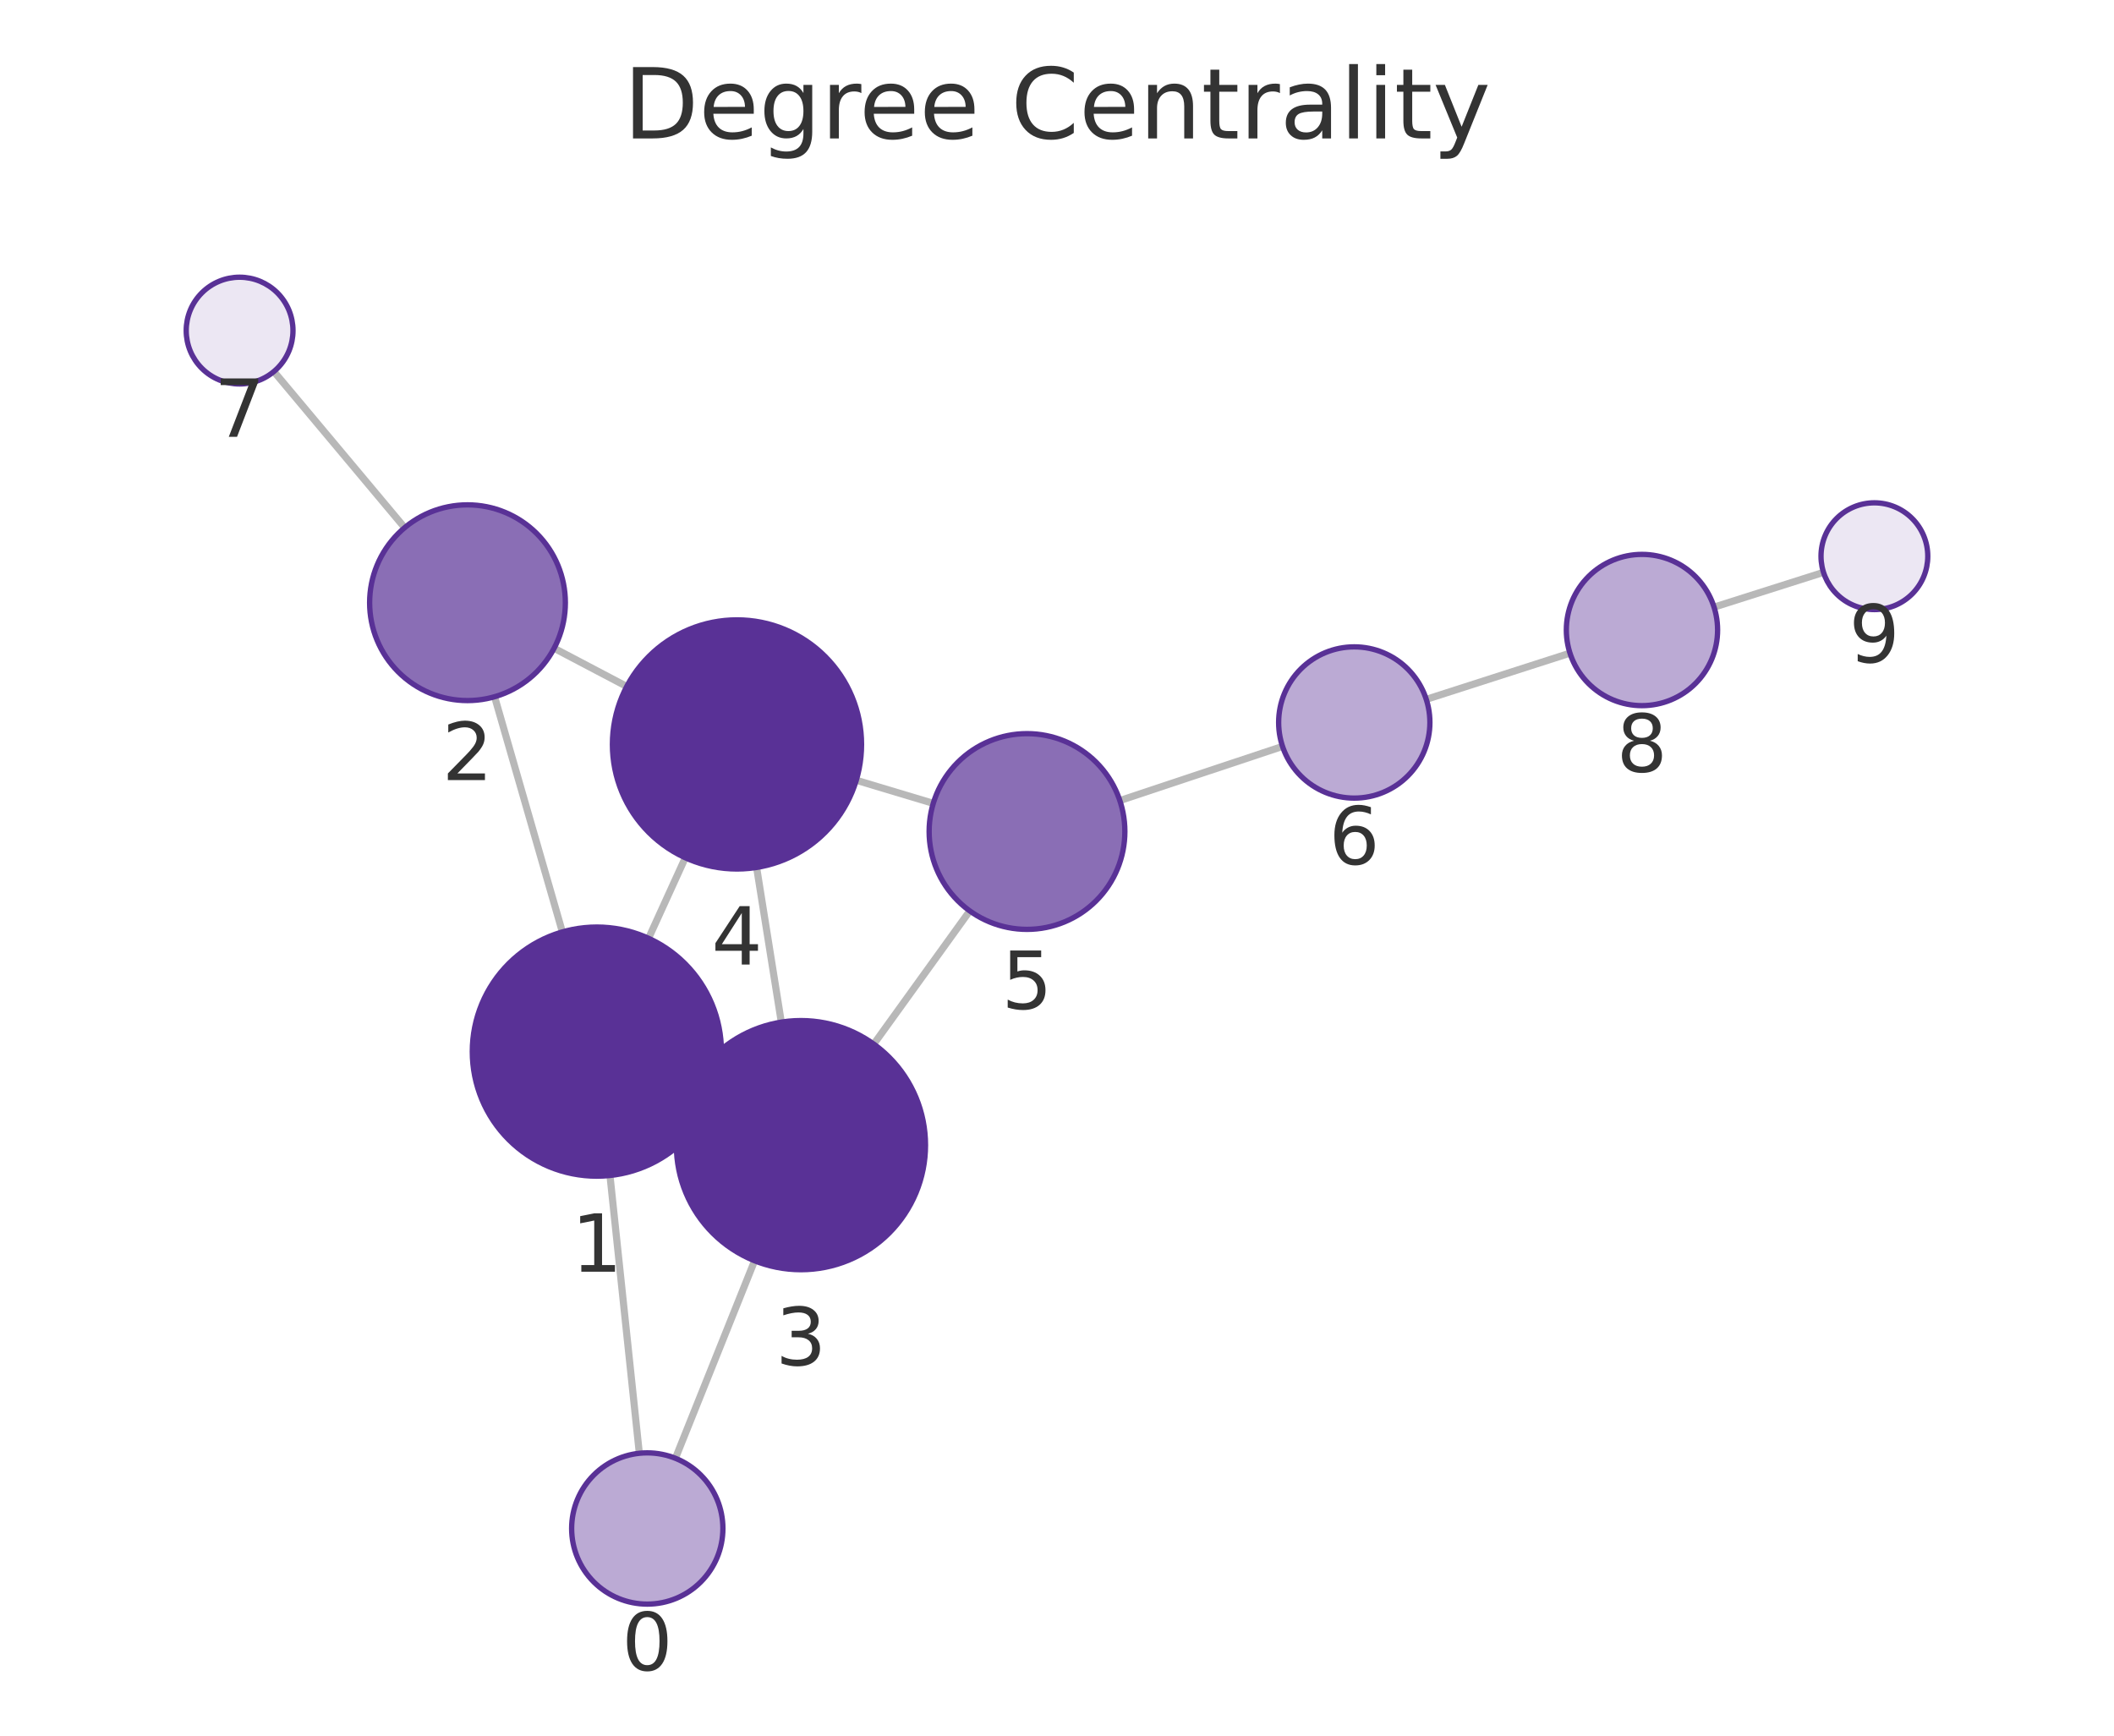
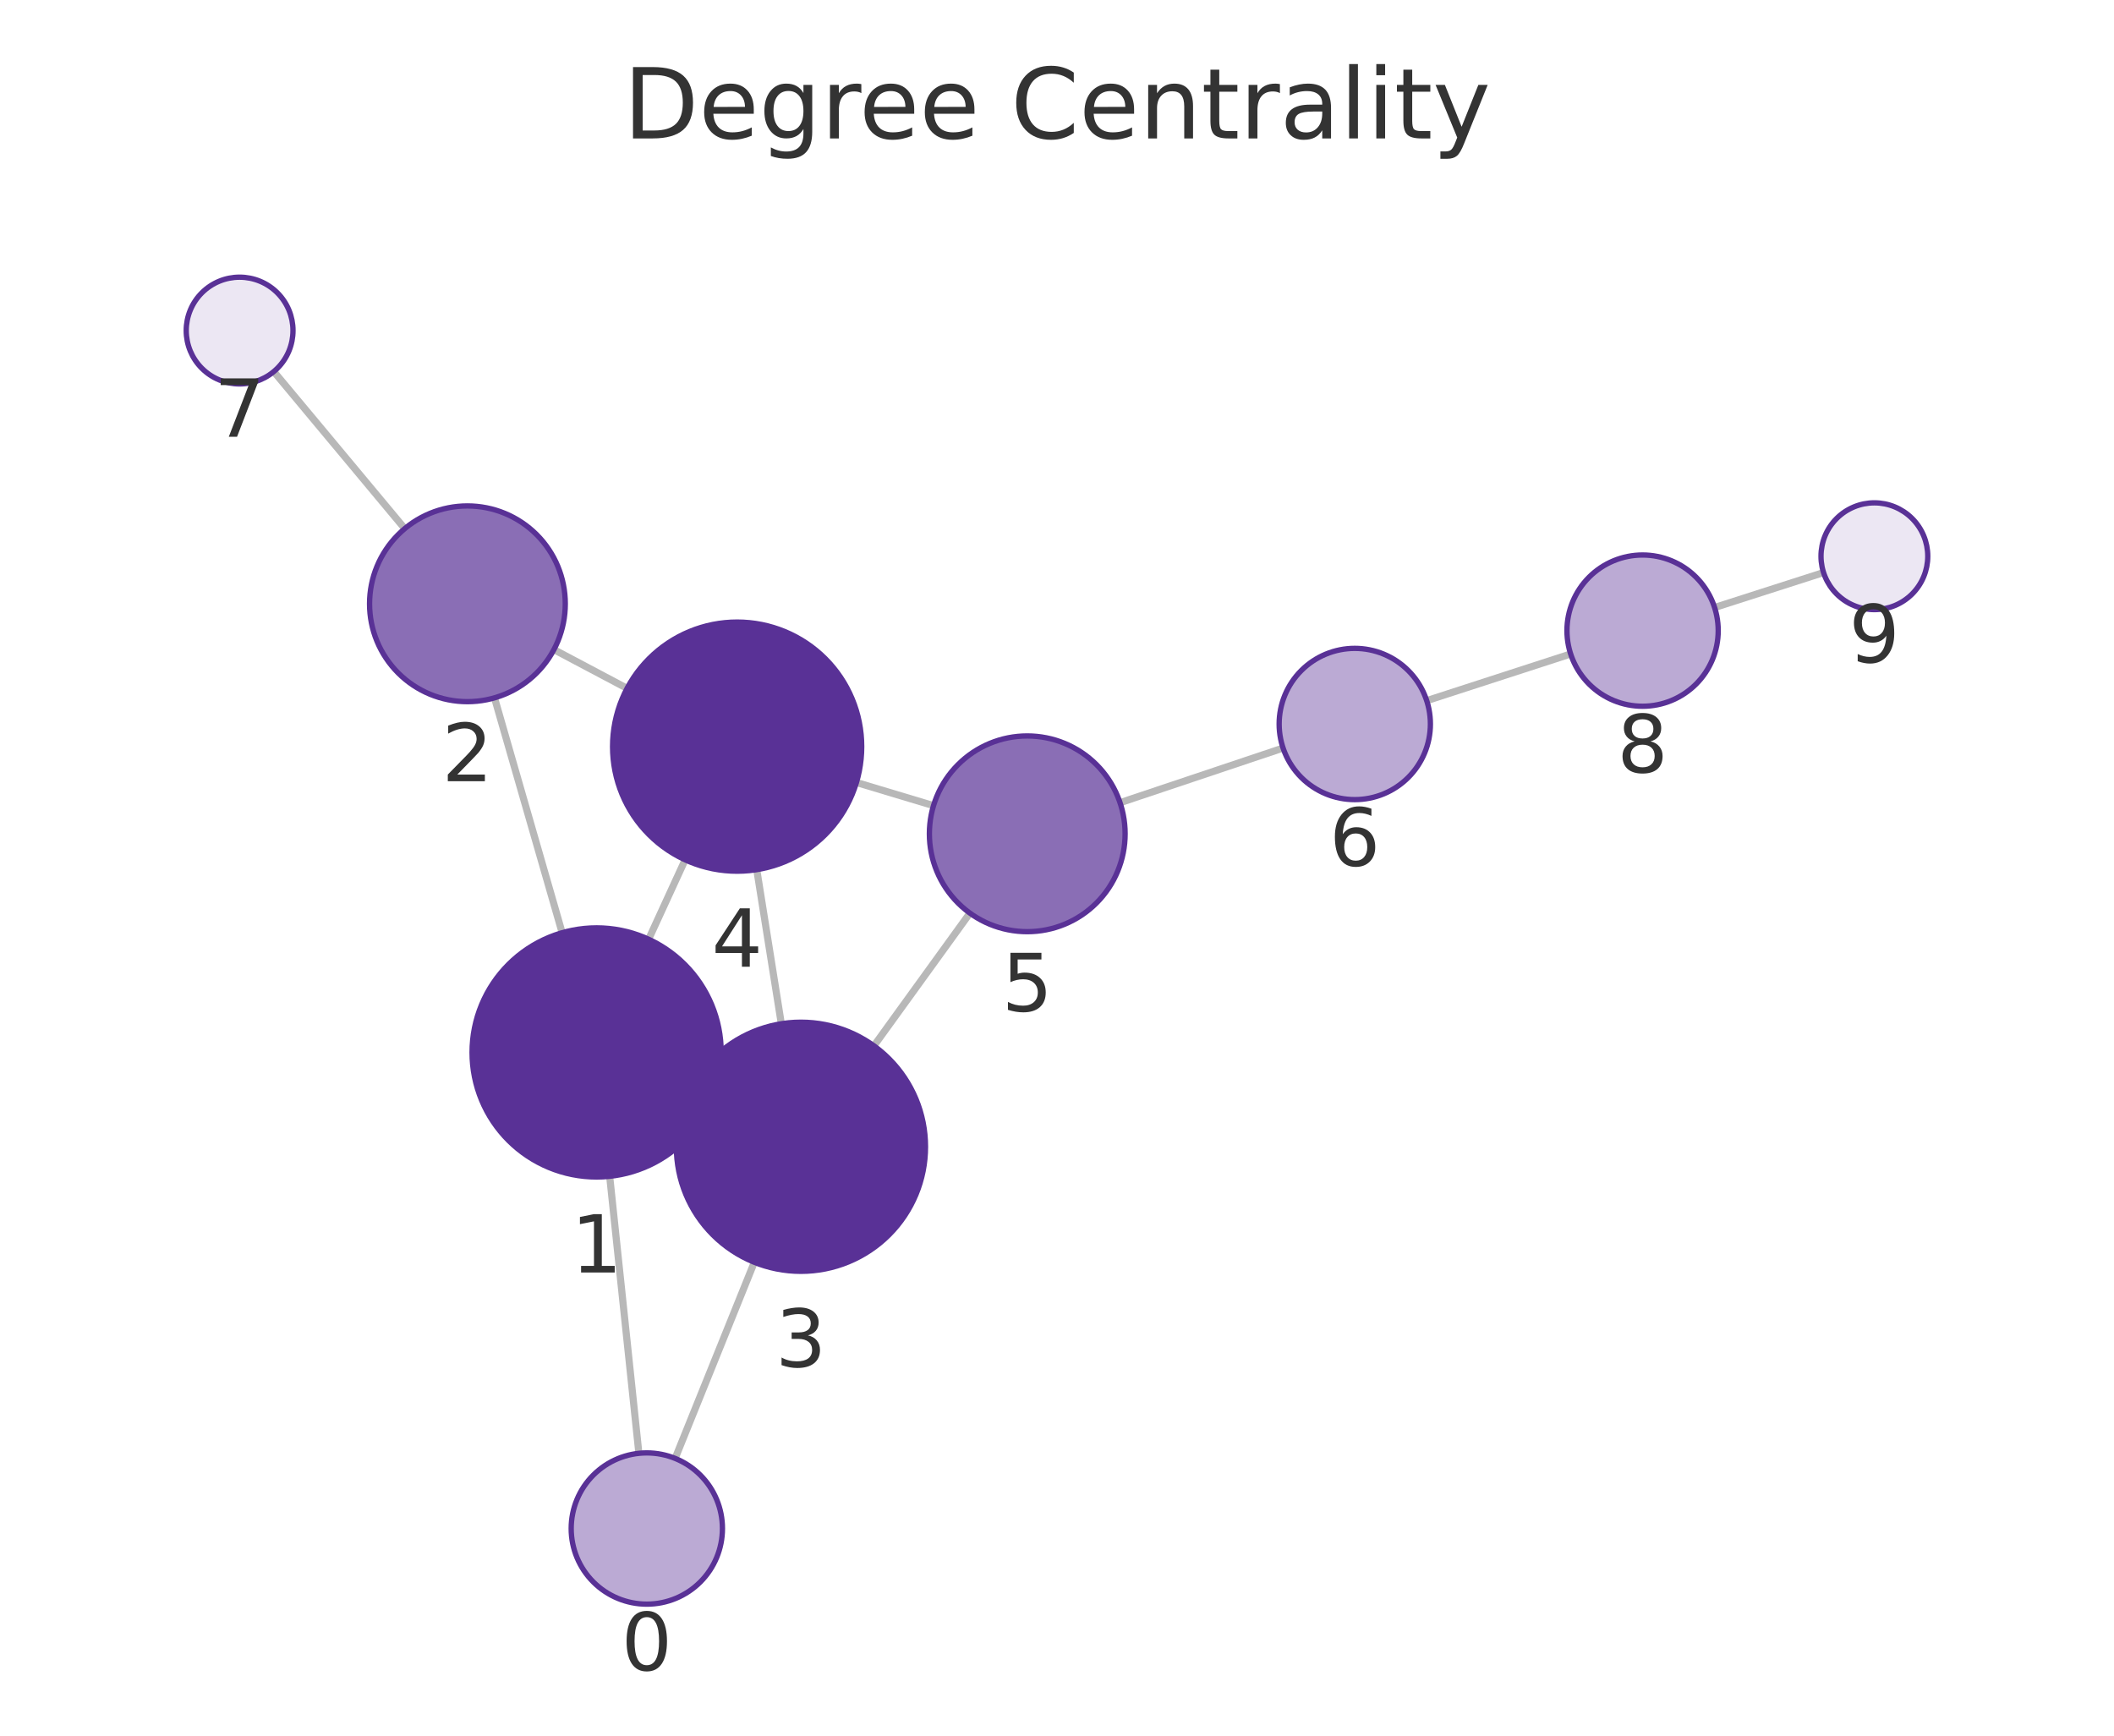
<svg xmlns="http://www.w3.org/2000/svg" xmlns:xlink="http://www.w3.org/1999/xlink" width="237.6pt" height="195.078pt" viewBox="0 0 237.6 195.078" version="1.1">
  <defs>
    <style type="text/css">*{stroke-linejoin: round; stroke-linecap: butt}</style>
  </defs>
  <g id="figure_1">
    <g id="patch_1">
      <path d="M 0 195.078  L 237.6 195.078  L 237.6 0  L 0 0  L 0 195.078  z " style="fill: none" />
    </g>
    <g id="axes_1">
      <g id="patch_2">
        <path d="M 7.2 187.878  L 230.4 187.878  L 230.4 21.558  L 7.2 21.558  L 7.2 187.878  z " style="fill: none" />
      </g>
      <g id="EdgeCollection_1">
-         <path d="M 71.856 163.341  L 68.556 132.119  " clip-path="url(#pc3ff4592ae)" style="fill: #b8b8b8; stroke: #b8b8b8; stroke-width: 0.8" />
-         <path d="M 75.912 163.904  L 84.811 141.702  " clip-path="url(#pc3ff4592ae)" style="fill: #b8b8b8; stroke: #b8b8b8; stroke-width: 0.8" />
-         <path d="M 63.207 104.744  L 55.589 78.31  " clip-path="url(#pc3ff4592ae)" style="fill: #b8b8b8; stroke: #b8b8b8; stroke-width: 0.8" />
-         <path d="M 79.811 124.029  L 77.293 122.875  " clip-path="url(#pc3ff4592ae)" style="fill: #b8b8b8; stroke: #b8b8b8; stroke-width: 0.8" />
-         <path d="M 72.894 105.459  L 77.022 96.408  " clip-path="url(#pc3ff4592ae)" style="fill: #b8b8b8; stroke: #b8b8b8; stroke-width: 0.8" />
-         <path d="M 62.278 72.861  L 70.441 77.154  " clip-path="url(#pc3ff4592ae)" style="fill: #b8b8b8; stroke: #b8b8b8; stroke-width: 0.8" />
-         <path d="M 45.48 59.307  L 30.783 41.757  " clip-path="url(#pc3ff4592ae)" style="fill: #b8b8b8; stroke: #b8b8b8; stroke-width: 0.8" />
-         <path d="M 87.814 114.882  L 85.038 97.495  " clip-path="url(#pc3ff4592ae)" style="fill: #b8b8b8; stroke: #b8b8b8; stroke-width: 0.8" />
-         <path d="M 98.206 117.35  L 108.996 102.381  " clip-path="url(#pc3ff4592ae)" style="fill: #b8b8b8; stroke: #b8b8b8; stroke-width: 0.8" />
-         <path d="M 96.241 87.696  L 104.893 90.294  " clip-path="url(#pc3ff4592ae)" style="fill: #b8b8b8; stroke: #b8b8b8; stroke-width: 0.8" />
-         <path d="M 125.864 89.981  L 144.147 83.89  " clip-path="url(#pc3ff4592ae)" style="fill: #b8b8b8; stroke: #b8b8b8; stroke-width: 0.8" />
-         <path d="M 160.303 78.602  L 176.455 73.411  " clip-path="url(#pc3ff4592ae)" style="fill: #b8b8b8; stroke: #b8b8b8; stroke-width: 0.8" />
-         <path d="M 192.648 68.238  L 204.951 64.33  " clip-path="url(#pc3ff4592ae)" style="fill: #b8b8b8; stroke: #b8b8b8; stroke-width: 0.8" />
+         <path d="M 71.807 163.345  L 68.524 132.21  " clip-path="url(#pa4839eca0e)" style="fill: #b8b8b8; stroke: #b8b8b8; stroke-width: 0.8" />
+         <path d="M 75.88 163.916  L 84.779 141.872  " clip-path="url(#pa4839eca0e)" style="fill: #b8b8b8; stroke: #b8b8b8; stroke-width: 0.8" />
+         <path d="M 63.182 104.834  L 55.579 78.435  " clip-path="url(#pa4839eca0e)" style="fill: #b8b8b8; stroke: #b8b8b8; stroke-width: 0.8" />
+         <path d="M 79.767 124.156  L 77.309 123.021  " clip-path="url(#pa4839eca0e)" style="fill: #b8b8b8; stroke: #b8b8b8; stroke-width: 0.8" />
+         <path d="M 72.902 105.566  L 77.004 96.64  " clip-path="url(#pa4839eca0e)" style="fill: #b8b8b8; stroke: #b8b8b8; stroke-width: 0.8" />
+         <path d="M 62.256 73.012  L 70.478 77.367  " clip-path="url(#pa4839eca0e)" style="fill: #b8b8b8; stroke: #b8b8b8; stroke-width: 0.8" />
+         <path d="M 45.491 59.415  L 30.773 41.762  " clip-path="url(#pa4839eca0e)" style="fill: #b8b8b8; stroke: #b8b8b8; stroke-width: 0.8" />
+         <path d="M 87.815 115.065  L 85.054 97.744  " clip-path="url(#pa4839eca0e)" style="fill: #b8b8b8; stroke: #b8b8b8; stroke-width: 0.8" />
+         <path d="M 98.223 117.546  L 109.01 102.629  " clip-path="url(#pa4839eca0e)" style="fill: #b8b8b8; stroke: #b8b8b8; stroke-width: 0.8" />
+         <path d="M 96.258 87.947  L 104.921 90.55  " clip-path="url(#pa4839eca0e)" style="fill: #b8b8b8; stroke: #b8b8b8; stroke-width: 0.8" />
+         <path d="M 125.885 90.219  L 144.209 84.075  " clip-path="url(#pa4839eca0e)" style="fill: #b8b8b8; stroke: #b8b8b8; stroke-width: 0.8" />
+         <path d="M 160.353 78.75  L 176.53 73.502  " clip-path="url(#pa4839eca0e)" style="fill: #b8b8b8; stroke: #b8b8b8; stroke-width: 0.8" />
+         <path d="M 192.709 68.281  L 204.956 64.351  " clip-path="url(#pa4839eca0e)" style="fill: #b8b8b8; stroke: #b8b8b8; stroke-width: 0.8" />
      </g>
      <g id="VertexCollection_1">
-         <path d="M 72.749 180.294  C 75.004 180.294 77.166 179.398 78.76 177.804  C 80.354 176.21 81.249 174.048 81.249 171.794  C 81.249 169.539 80.354 167.377 78.76 165.783  C 77.166 164.189 75.004 163.294 72.749 163.294  C 70.495 163.294 68.333 164.189 66.739 165.783  C 65.145 167.377 64.249 169.539 64.249 171.794  C 64.249 174.048 65.145 176.21 66.739 177.804  C 68.333 179.398 70.495 180.294 72.749 180.294  z " clip-path="url(#pc3ff4592ae)" style="fill: #bbaad4; stroke: #593196; stroke-width: 0.6" />
-         <path d="M 67.084 132.196  C 70.797 132.196 74.358 130.721 76.984 128.096  C 79.609 125.471 81.084 121.909 81.084 118.196  C 81.084 114.484 79.609 110.922 76.984 108.297  C 74.358 105.672 70.797 104.196 67.084 104.196  C 63.371 104.196 59.81 105.672 57.185 108.297  C 54.559 110.922 53.084 114.484 53.084 118.196  C 53.084 121.909 54.559 125.471 57.185 128.096  C 59.81 130.721 63.371 132.196 67.084 132.196  z " clip-path="url(#pc3ff4592ae)" style="fill: #593196; stroke: #593196; stroke-width: 0.6" />
-         <path d="M 52.543 78.741  C 55.46 78.741 58.258 77.581 60.321 75.519  C 62.384 73.456 63.543 70.658 63.543 67.741  C 63.543 64.823 62.384 62.025 60.321 59.962  C 58.258 57.9 55.46 56.741 52.543 56.741  C 49.625 56.741 46.827 57.9 44.764 59.962  C 42.702 62.025 41.543 64.823 41.543 67.741  C 41.543 70.658 42.702 73.456 44.764 75.519  C 46.827 77.581 49.625 78.741 52.543 78.741  z " clip-path="url(#pc3ff4592ae)" style="fill: #8a6eb5; stroke: #593196; stroke-width: 0.6" />
-         <path d="M 90.02 142.707  C 93.733 142.707 97.294 141.232 99.92 138.607  C 102.545 135.982 104.02 132.42 104.02 128.707  C 104.02 124.995 102.545 121.433 99.92 118.808  C 97.294 116.183 93.733 114.707 90.02 114.707  C 86.307 114.707 82.746 116.183 80.121 118.808  C 77.495 121.433 76.02 124.995 76.02 128.707  C 76.02 132.42 77.495 135.982 80.121 138.607  C 82.746 141.232 86.307 142.707 90.02 142.707  z " clip-path="url(#pc3ff4592ae)" style="fill: #593196; stroke: #593196; stroke-width: 0.6" />
-         <path d="M 82.832 97.67  C 86.545 97.67 90.106 96.195 92.731 93.57  C 95.357 90.944 96.832 87.383 96.832 83.67  C 96.832 79.958 95.357 76.396 92.731 73.771  C 90.106 71.146 86.545 69.67 82.832 69.67  C 79.119 69.67 75.558 71.146 72.932 73.771  C 70.307 76.396 68.832 79.958 68.832 83.67  C 68.832 87.383 70.307 90.944 72.932 93.57  C 75.558 96.195 79.119 97.67 82.832 97.67  z " clip-path="url(#pc3ff4592ae)" style="fill: #593196; stroke: #593196; stroke-width: 0.6" />
-         <path d="M 115.428 104.457  C 118.345 104.457 121.144 103.298 123.206 101.236  C 125.269 99.173 126.428 96.375 126.428 93.457  C 126.428 90.54 125.269 87.742 123.206 85.679  C 121.144 83.616 118.345 82.457 115.428 82.457  C 112.511 82.457 109.713 83.616 107.65 85.679  C 105.587 87.742 104.428 90.54 104.428 93.457  C 104.428 96.375 105.587 99.173 107.65 101.236  C 109.713 103.298 112.511 104.457 115.428 104.457  z " clip-path="url(#pc3ff4592ae)" style="fill: #8a6eb5; stroke: #593196; stroke-width: 0.6" />
-         <path d="M 152.211 89.703  C 154.465 89.703 156.628 88.808 158.221 87.214  C 159.815 85.62 160.711 83.457 160.711 81.203  C 160.711 78.949 159.815 76.787 158.221 75.193  C 156.628 73.599 154.465 72.703 152.211 72.703  C 149.957 72.703 147.795 73.599 146.201 75.193  C 144.607 76.787 143.711 78.949 143.711 81.203  C 143.711 83.457 144.607 85.62 146.201 87.214  C 147.795 88.808 149.957 89.703 152.211 89.703  z " clip-path="url(#pc3ff4592ae)" style="fill: #bbaad4; stroke: #593196; stroke-width: 0.6" />
-         <path d="M 26.93 43.157  C 28.521 43.157 30.048 42.525 31.173 41.4  C 32.298 40.275 32.93 38.748 32.93 37.157  C 32.93 35.566 32.298 34.04 31.173 32.914  C 30.048 31.789 28.521 31.157 26.93 31.157  C 25.339 31.157 23.813 31.789 22.688 32.914  C 21.562 34.04 20.93 35.566 20.93 37.157  C 20.93 38.748 21.562 40.275 22.688 41.4  C 23.813 42.525 25.339 43.157 26.93 43.157  z " clip-path="url(#pc3ff4592ae)" style="fill: #ece7f3; stroke: #593196; stroke-width: 0.6" />
-         <path d="M 184.547 79.31  C 186.801 79.31 188.964 78.415 190.558 76.821  C 192.152 75.227 193.047 73.065 193.047 70.81  C 193.047 68.556 192.152 66.394 190.558 64.8  C 188.964 63.206 186.801 62.31 184.547 62.31  C 182.293 62.31 180.131 63.206 178.537 64.8  C 176.943 66.394 176.047 68.556 176.047 70.81  C 176.047 73.065 176.943 75.227 178.537 76.821  C 180.131 78.415 182.293 79.31 184.547 79.31  z " clip-path="url(#pc3ff4592ae)" style="fill: #bbaad4; stroke: #593196; stroke-width: 0.6" />
-         <path d="M 210.67 68.514  C 212.261 68.514 213.787 67.882 214.912 66.757  C 216.038 65.632 216.67 64.106 216.67 62.514  C 216.67 60.923 216.038 59.397 214.912 58.272  C 213.787 57.147 212.261 56.514 210.67 56.514  C 209.079 56.514 207.552 57.147 206.427 58.272  C 205.302 59.397 204.67 60.923 204.67 62.514  C 204.67 64.106 205.302 65.632 206.427 66.757  C 207.552 67.882 209.079 68.514 210.67 68.514  z " clip-path="url(#pc3ff4592ae)" style="fill: #ece7f3; stroke: #593196; stroke-width: 0.6" />
+         <path d="M 72.698 180.298  C 74.952 180.298 77.114 179.403 78.708 177.809  C 80.302 176.215 81.198 174.053 81.198 171.798  C 81.198 169.544 80.302 167.382 78.708 165.788  C 77.114 164.194 74.952 163.298 72.698 163.298  C 70.443 163.298 68.281 164.194 66.687 165.788  C 65.093 167.382 64.198 169.544 64.198 171.798  C 64.198 174.053 65.093 176.215 66.687 177.809  C 68.281 179.403 70.443 180.298 72.698 180.298  z " clip-path="url(#pa4839eca0e)" style="fill: #bbaad4; stroke: #593196; stroke-width: 0.6" />
+         <path d="M 67.057 132.287  C 70.77 132.287 74.331 130.812 76.956 128.187  C 79.582 125.562 81.057 122 81.057 118.287  C 81.057 114.575 79.582 111.013 76.956 108.388  C 74.331 105.763 70.77 104.287 67.057 104.287  C 63.344 104.287 59.783 105.763 57.157 108.388  C 54.532 111.013 53.057 114.575 53.057 118.287  C 53.057 122 54.532 125.562 57.157 128.187  C 59.783 130.812 63.344 132.287 67.057 132.287  z " clip-path="url(#pa4839eca0e)" style="fill: #593196; stroke: #593196; stroke-width: 0.6" />
+         <path d="M 52.535 78.864  C 55.452 78.864 58.25 77.705 60.313 75.642  C 62.376 73.58 63.535 70.782 63.535 67.864  C 63.535 64.947 62.376 62.149 60.313 60.086  C 58.25 58.023 55.452 56.864 52.535 56.864  C 49.617 56.864 46.819 58.023 44.756 60.086  C 42.694 62.149 41.535 64.947 41.535 67.864  C 41.535 70.782 42.694 73.58 44.756 75.642  C 46.819 77.705 49.617 78.864 52.535 78.864  z " clip-path="url(#pa4839eca0e)" style="fill: #8a6eb5; stroke: #593196; stroke-width: 0.6" />
+         <path d="M 90.019 142.89  C 93.732 142.89 97.294 141.415 99.919 138.79  C 102.544 136.164 104.019 132.603 104.019 128.89  C 104.019 125.177 102.544 121.616 99.919 118.991  C 97.294 116.365 93.732 114.89 90.019 114.89  C 86.307 114.89 82.745 116.365 80.12 118.991  C 77.495 121.616 76.019 125.177 76.019 128.89  C 76.019 132.603 77.495 136.164 80.12 138.79  C 82.745 141.415 86.307 142.89 90.019 142.89  z " clip-path="url(#pa4839eca0e)" style="fill: #593196; stroke: #593196; stroke-width: 0.6" />
+         <path d="M 82.85 97.918  C 86.563 97.918 90.124 96.443 92.75 93.818  C 95.375 91.193 96.85 87.631 96.85 83.918  C 96.85 80.206 95.375 76.644 92.75 74.019  C 90.124 71.394 86.563 69.918 82.85 69.918  C 79.137 69.918 75.576 71.394 72.951 74.019  C 70.325 76.644 68.85 80.206 68.85 83.918  C 68.85 87.631 70.325 91.193 72.951 93.818  C 75.576 96.443 79.137 97.918 82.85 97.918  z " clip-path="url(#pa4839eca0e)" style="fill: #593196; stroke: #593196; stroke-width: 0.6" />
+         <path d="M 115.456 104.716  C 118.373 104.716 121.171 103.557 123.234 101.494  C 125.297 99.431 126.456 96.633 126.456 93.716  C 126.456 90.799 125.297 88.001 123.234 85.938  C 121.171 83.875 118.373 82.716 115.456 82.716  C 112.539 82.716 109.741 83.875 107.678 85.938  C 105.615 88.001 104.456 90.799 104.456 93.716  C 104.456 96.633 105.615 99.431 107.678 101.494  C 109.741 103.557 112.539 104.716 115.456 104.716  z " clip-path="url(#pa4839eca0e)" style="fill: #8a6eb5; stroke: #593196; stroke-width: 0.6" />
+         <path d="M 152.268 89.873  C 154.522 89.873 156.685 88.978 158.278 87.384  C 159.872 85.79 160.768 83.628 160.768 81.373  C 160.768 79.119 159.872 76.957 158.278 75.363  C 156.685 73.769 154.522 72.873 152.268 72.873  C 150.014 72.873 147.852 73.769 146.258 75.363  C 144.664 76.957 143.768 79.119 143.768 81.373  C 143.768 83.628 144.664 85.79 146.258 87.384  C 147.852 88.978 150.014 89.873 152.268 89.873  z " clip-path="url(#pa4839eca0e)" style="fill: #bbaad4; stroke: #593196; stroke-width: 0.6" />
+         <path d="M 26.931 43.154  C 28.522 43.154 30.048 42.522 31.173 41.396  C 32.299 40.271 32.931 38.745 32.931 37.154  C 32.931 35.563 32.299 34.036 31.173 32.911  C 30.048 31.786 28.522 31.154 26.931 31.154  C 25.34 31.154 23.813 31.786 22.688 32.911  C 21.563 34.036 20.931 35.563 20.931 37.154  C 20.931 38.745 21.563 40.271 22.688 41.396  C 23.813 42.522 25.34 43.154 26.931 43.154  z " clip-path="url(#pa4839eca0e)" style="fill: #ece7f3; stroke: #593196; stroke-width: 0.6" />
+         <path d="M 184.616 79.379  C 186.87 79.379 189.032 78.483 190.626 76.889  C 192.22 75.295 193.116 73.133 193.116 70.879  C 193.116 68.625 192.22 66.463 190.626 64.869  C 189.032 63.275 186.87 62.379 184.616 62.379  C 182.361 62.379 180.199 63.275 178.605 64.869  C 177.011 66.463 176.116 68.625 176.116 70.879  C 176.116 73.133 177.011 75.295 178.605 76.889  C 180.199 78.483 182.361 79.379 184.616 79.379  z " clip-path="url(#pa4839eca0e)" style="fill: #bbaad4; stroke: #593196; stroke-width: 0.6" />
+         <path d="M 210.669 68.517  C 212.26 68.517 213.787 67.885 214.912 66.76  C 216.037 65.634 216.669 64.108 216.669 62.517  C 216.669 60.926 216.037 59.399 214.912 58.274  C 213.787 57.149 212.26 56.517 210.669 56.517  C 209.078 56.517 207.552 57.149 206.427 58.274  C 205.301 59.399 204.669 60.926 204.669 62.517  C 204.669 64.108 205.301 65.634 206.427 66.76  C 207.552 67.885 209.078 68.517 210.669 68.517  z " clip-path="url(#pa4839eca0e)" style="fill: #ece7f3; stroke: #593196; stroke-width: 0.6" />
      </g>
      <g id="text_1">
-         <g clip-path="url(#pc3ff4592ae)">
-           <g style="fill: #333333" transform="translate(69.88623 187.7315) scale(0.09 -0.09)">
+         <g clip-path="url(#pa4839eca0e)">
+           <g style="fill: #333333" transform="translate(69.83453 187.7363) scale(0.09 -0.09)">
            <defs>
              <path id="DejaVuSans-13" d="M 2034 4250  Q 1547 4250 1301 3770  Q 1056 3291 1056 2328  Q 1056 1369 1301 889  Q 1547 409 2034 409  Q 2525 409 2770 889  Q 3016 1369 3016 2328  Q 3016 3291 2770 3770  Q 2525 4250 2034 4250  z M 2034 4750  Q 2819 4750 3233 4129  Q 3647 3509 3647 2328  Q 3647 1150 3233 529  Q 2819 -91 2034 -91  Q 1250 -91 836 529  Q 422 1150 422 2328  Q 422 3509 836 4129  Q 1250 4750 2034 4750  z " transform="scale(0.015625)" />
            </defs>
            <use xlink:href="#DejaVuSans-13" />
          </g>
        </g>
      </g>
      <g id="text_2">
-         <g clip-path="url(#pc3ff4592ae)">
-           <g style="fill: #333333" transform="translate(64.22093 142.9344) scale(0.09 -0.09)">
+         <g clip-path="url(#pa4839eca0e)">
+           <g style="fill: #333333" transform="translate(64.19368 143.0253) scale(0.09 -0.09)">
            <defs>
              <path id="DejaVuSans-14" d="M 794 531  L 1825 531  L 1825 4091  L 703 3866  L 703 4441  L 1819 4666  L 2450 4666  L 2450 531  L 3481 531  L 3481 0  L 794 0  L 794 531  z " transform="scale(0.015625)" />
            </defs>
            <use xlink:href="#DejaVuSans-14" />
          </g>
        </g>
      </g>
      <g id="text_3">
-         <g clip-path="url(#pc3ff4592ae)">
-           <g style="fill: #333333" transform="translate(49.67951 87.6784) scale(0.09 -0.09)">
+         <g clip-path="url(#pa4839eca0e)">
+           <g style="fill: #333333" transform="translate(49.67148 87.80222) scale(0.09 -0.09)">
            <defs>
              <path id="DejaVuSans-15" d="M 1228 531  L 3431 531  L 3431 0  L 469 0  L 469 531  Q 828 903 1448 1529  Q 2069 2156 2228 2338  Q 2531 2678 2651 2914  Q 2772 3150 2772 3378  Q 2772 3750 2511 3984  Q 2250 4219 1831 4219  Q 1534 4219 1204 4116  Q 875 4013 500 3803  L 500 4441  Q 881 4594 1212 4672  Q 1544 4750 1819 4750  Q 2544 4750 2975 4387  Q 3406 4025 3406 3419  Q 3406 3131 3298 2873  Q 3191 2616 2906 2266  Q 2828 2175 2409 1742  Q 1991 1309 1228 531  z " transform="scale(0.015625)" />
            </defs>
            <use xlink:href="#DejaVuSans-15" />
          </g>
        </g>
      </g>
      <g id="text_4">
-         <g clip-path="url(#pc3ff4592ae)">
-           <g style="fill: #333333" transform="translate(87.15701 153.4454) scale(0.09 -0.09)">
+         <g clip-path="url(#pa4839eca0e)">
+           <g style="fill: #333333" transform="translate(87.15628 153.628) scale(0.09 -0.09)">
            <defs>
              <path id="DejaVuSans-16" d="M 2597 2516  Q 3050 2419 3304 2112  Q 3559 1806 3559 1356  Q 3559 666 3084 287  Q 2609 -91 1734 -91  Q 1441 -91 1130 -33  Q 819 25 488 141  L 488 750  Q 750 597 1062 519  Q 1375 441 1716 441  Q 2309 441 2620 675  Q 2931 909 2931 1356  Q 2931 1769 2642 2001  Q 2353 2234 1838 2234  L 1294 2234  L 1294 2753  L 1863 2753  Q 2328 2753 2575 2939  Q 2822 3125 2822 3475  Q 2822 3834 2567 4026  Q 2313 4219 1838 4219  Q 1578 4219 1281 4162  Q 984 4106 628 3988  L 628 4550  Q 988 4650 1302 4700  Q 1616 4750 1894 4750  Q 2613 4750 3031 4423  Q 3450 4097 3450 3541  Q 3450 3153 3228 2886  Q 3006 2619 2597 2516  z " transform="scale(0.015625)" />
            </defs>
            <use xlink:href="#DejaVuSans-16" />
          </g>
        </g>
      </g>
      <g id="text_5">
-         <g clip-path="url(#pc3ff4592ae)">
-           <g style="fill: #333333" transform="translate(79.96878 108.4083) scale(0.09 -0.09)">
+         <g clip-path="url(#pa4839eca0e)">
+           <g style="fill: #333333" transform="translate(79.98694 108.6563) scale(0.09 -0.09)">
            <defs>
              <path id="DejaVuSans-17" d="M 2419 4116  L 825 1625  L 2419 1625  L 2419 4116  z M 2253 4666  L 3047 4666  L 3047 1625  L 3713 1625  L 3713 1100  L 3047 1100  L 3047 0  L 2419 0  L 2419 1100  L 313 1100  L 313 1709  L 2253 4666  z " transform="scale(0.015625)" />
            </defs>
            <use xlink:href="#DejaVuSans-17" />
          </g>
        </g>
      </g>
      <g id="text_6">
-         <g clip-path="url(#pc3ff4592ae)">
-           <g style="fill: #333333" transform="translate(112.5651 113.3953) scale(0.09 -0.09)">
+         <g clip-path="url(#pa4839eca0e)">
+           <g style="fill: #333333" transform="translate(112.5929 113.6539) scale(0.09 -0.09)">
            <defs>
              <path id="DejaVuSans-18" d="M 691 4666  L 3169 4666  L 3169 4134  L 1269 4134  L 1269 2991  Q 1406 3038 1543 3061  Q 1681 3084 1819 3084  Q 2600 3084 3056 2656  Q 3513 2228 3513 1497  Q 3513 744 3044 326  Q 2575 -91 1722 -91  Q 1428 -91 1123 -41  Q 819 9 494 109  L 494 744  Q 775 591 1075 516  Q 1375 441 1709 441  Q 2250 441 2565 725  Q 2881 1009 2881 1497  Q 2881 1984 2565 2268  Q 2250 2553 1709 2553  Q 1456 2553 1204 2497  Q 953 2441 691 2322  L 691 4666  z " transform="scale(0.015625)" />
            </defs>
            <use xlink:href="#DejaVuSans-18" />
          </g>
        </g>
      </g>
      <g id="text_7">
-         <g clip-path="url(#pc3ff4592ae)">
-           <g style="fill: #333333" transform="translate(149.3479 97.1411) scale(0.09 -0.09)">
+         <g clip-path="url(#pa4839eca0e)">
+           <g style="fill: #333333" transform="translate(149.405 97.31123) scale(0.09 -0.09)">
            <defs>
              <path id="DejaVuSans-19" d="M 2113 2584  Q 1688 2584 1439 2293  Q 1191 2003 1191 1497  Q 1191 994 1439 701  Q 1688 409 2113 409  Q 2538 409 2786 701  Q 3034 994 3034 1497  Q 3034 2003 2786 2293  Q 2538 2584 2113 2584  z M 3366 4563  L 3366 3988  Q 3128 4100 2886 4159  Q 2644 4219 2406 4219  Q 1781 4219 1451 3797  Q 1122 3375 1075 2522  Q 1259 2794 1537 2939  Q 1816 3084 2150 3084  Q 2853 3084 3261 2657  Q 3669 2231 3669 1497  Q 3669 778 3244 343  Q 2819 -91 2113 -91  Q 1303 -91 875 529  Q 447 1150 447 2328  Q 447 3434 972 4092  Q 1497 4750 2381 4750  Q 2619 4750 2861 4703  Q 3103 4656 3366 4563  z " transform="scale(0.015625)" />
            </defs>
            <use xlink:href="#DejaVuSans-19" />
          </g>
        </g>
      </g>
      <g id="text_8">
-         <g clip-path="url(#pc3ff4592ae)">
-           <g style="fill: #333333" transform="translate(24.06714 49.09498) scale(0.09 -0.09)">
+         <g clip-path="url(#pa4839eca0e)">
+           <g style="fill: #333333" transform="translate(24.06767 49.09161) scale(0.09 -0.09)">
            <defs>
              <path id="DejaVuSans-1a" d="M 525 4666  L 3525 4666  L 3525 4397  L 1831 0  L 1172 0  L 2766 4134  L 525 4134  L 525 4666  z " transform="scale(0.015625)" />
            </defs>
            <use xlink:href="#DejaVuSans-1a" />
          </g>
        </g>
      </g>
      <g id="text_9">
-         <g clip-path="url(#pc3ff4592ae)">
-           <g style="fill: #333333" transform="translate(181.684 86.74836) scale(0.09 -0.09)">
+         <g clip-path="url(#pa4839eca0e)">
+           <g style="fill: #333333" transform="translate(181.7524 86.81688) scale(0.09 -0.09)">
            <defs>
              <path id="DejaVuSans-1b" d="M 2034 2216  Q 1584 2216 1326 1975  Q 1069 1734 1069 1313  Q 1069 891 1326 650  Q 1584 409 2034 409  Q 2484 409 2743 651  Q 3003 894 3003 1313  Q 3003 1734 2745 1975  Q 2488 2216 2034 2216  z M 1403 2484  Q 997 2584 770 2862  Q 544 3141 544 3541  Q 544 4100 942 4425  Q 1341 4750 2034 4750  Q 2731 4750 3128 4425  Q 3525 4100 3525 3541  Q 3525 3141 3298 2862  Q 3072 2584 2669 2484  Q 3125 2378 3379 2068  Q 3634 1759 3634 1313  Q 3634 634 3220 271  Q 2806 -91 2034 -91  Q 1263 -91 848 271  Q 434 634 434 1313  Q 434 1759 690 2068  Q 947 2378 1403 2484  z M 1172 3481  Q 1172 3119 1398 2916  Q 1625 2713 2034 2713  Q 2441 2713 2670 2916  Q 2900 3119 2900 3481  Q 2900 3844 2670 4047  Q 2441 4250 2034 4250  Q 1625 4250 1398 4047  Q 1172 3844 1172 3481  z " transform="scale(0.015625)" />
            </defs>
            <use xlink:href="#DejaVuSans-1b" />
          </g>
        </g>
      </g>
      <g id="text_10">
-         <g clip-path="url(#pc3ff4592ae)">
-           <g style="fill: #333333" transform="translate(207.8066 74.45221) scale(0.09 -0.09)">
+         <g clip-path="url(#pa4839eca0e)">
+           <g style="fill: #333333" transform="translate(207.8061 74.45482) scale(0.09 -0.09)">
            <defs>
              <path id="DejaVuSans-1c" d="M 703 97  L 703 672  Q 941 559 1184 500  Q 1428 441 1663 441  Q 2288 441 2617 861  Q 2947 1281 2994 2138  Q 2813 1869 2534 1725  Q 2256 1581 1919 1581  Q 1219 1581 811 2004  Q 403 2428 403 3163  Q 403 3881 828 4315  Q 1253 4750 1959 4750  Q 2769 4750 3195 4129  Q 3622 3509 3622 2328  Q 3622 1225 3098 567  Q 2575 -91 1691 -91  Q 1453 -91 1209 -44  Q 966 3 703 97  z M 1959 2075  Q 2384 2075 2632 2365  Q 2881 2656 2881 3163  Q 2881 3666 2632 3958  Q 2384 4250 1959 4250  Q 1534 4250 1286 3958  Q 1038 3666 1038 3163  Q 1038 2656 1286 2365  Q 1534 2075 1959 2075  z " transform="scale(0.015625)" />
            </defs>
            <use xlink:href="#DejaVuSans-1c" />
          </g>
        </g>
      </g>
      <g id="matplotlib.axis_1" />
      <g id="matplotlib.axis_2" />
      <g id="text_11">
        <g style="fill: #333333" transform="translate(70.06742 15.55828) scale(0.11 -0.11)">
          <defs>
            <path id="DejaVuSans-27" d="M 1259 4147  L 1259 519  L 2022 519  Q 2988 519 3436 956  Q 3884 1394 3884 2338  Q 3884 3275 3436 3711  Q 2988 4147 2022 4147  L 1259 4147  z M 628 4666  L 1925 4666  Q 3281 4666 3915 4102  Q 4550 3538 4550 2338  Q 4550 1131 3912 565  Q 3275 0 1925 0  L 628 0  L 628 4666  z " transform="scale(0.015625)" />
            <path id="DejaVuSans-48" d="M 3597 1894  L 3597 1613  L 953 1613  Q 991 1019 1311 708  Q 1631 397 2203 397  Q 2534 397 2845 478  Q 3156 559 3463 722  L 3463 178  Q 3153 47 2828 -22  Q 2503 -91 2169 -91  Q 1331 -91 842 396  Q 353 884 353 1716  Q 353 2575 817 3079  Q 1281 3584 2069 3584  Q 2775 3584 3186 3129  Q 3597 2675 3597 1894  z M 3022 2063  Q 3016 2534 2758 2815  Q 2500 3097 2075 3097  Q 1594 3097 1305 2825  Q 1016 2553 972 2059  L 3022 2063  z " transform="scale(0.015625)" />
            <path id="DejaVuSans-4a" d="M 2906 1791  Q 2906 2416 2648 2759  Q 2391 3103 1925 3103  Q 1463 3103 1205 2759  Q 947 2416 947 1791  Q 947 1169 1205 825  Q 1463 481 1925 481  Q 2391 481 2648 825  Q 2906 1169 2906 1791  z M 3481 434  Q 3481 -459 3084 -895  Q 2688 -1331 1869 -1331  Q 1566 -1331 1297 -1286  Q 1028 -1241 775 -1147  L 775 -588  Q 1028 -725 1275 -790  Q 1522 -856 1778 -856  Q 2344 -856 2625 -561  Q 2906 -266 2906 331  L 2906 616  Q 2728 306 2450 153  Q 2172 0 1784 0  Q 1141 0 747 490  Q 353 981 353 1791  Q 353 2603 747 3093  Q 1141 3584 1784 3584  Q 2172 3584 2450 3431  Q 2728 3278 2906 2969  L 2906 3500  L 3481 3500  L 3481 434  z " transform="scale(0.015625)" />
            <path id="DejaVuSans-55" d="M 2631 2963  Q 2534 3019 2420 3045  Q 2306 3072 2169 3072  Q 1681 3072 1420 2755  Q 1159 2438 1159 1844  L 1159 0  L 581 0  L 581 3500  L 1159 3500  L 1159 2956  Q 1341 3275 1631 3429  Q 1922 3584 2338 3584  Q 2397 3584 2469 3576  Q 2541 3569 2628 3553  L 2631 2963  z " transform="scale(0.015625)" />
            <path id="DejaVuSans-3" transform="scale(0.015625)" />
            <path id="DejaVuSans-26" d="M 4122 4306  L 4122 3641  Q 3803 3938 3442 4084  Q 3081 4231 2675 4231  Q 1875 4231 1450 3742  Q 1025 3253 1025 2328  Q 1025 1406 1450 917  Q 1875 428 2675 428  Q 3081 428 3442 575  Q 3803 722 4122 1019  L 4122 359  Q 3791 134 3420 21  Q 3050 -91 2638 -91  Q 1578 -91 968 557  Q 359 1206 359 2328  Q 359 3453 968 4101  Q 1578 4750 2638 4750  Q 3056 4750 3426 4639  Q 3797 4528 4122 4306  z " transform="scale(0.015625)" />
            <path id="DejaVuSans-51" d="M 3513 2113  L 3513 0  L 2938 0  L 2938 2094  Q 2938 2591 2744 2837  Q 2550 3084 2163 3084  Q 1697 3084 1428 2787  Q 1159 2491 1159 1978  L 1159 0  L 581 0  L 581 3500  L 1159 3500  L 1159 2956  Q 1366 3272 1645 3428  Q 1925 3584 2291 3584  Q 2894 3584 3203 3211  Q 3513 2838 3513 2113  z " transform="scale(0.015625)" />
            <path id="DejaVuSans-57" d="M 1172 4494  L 1172 3500  L 2356 3500  L 2356 3053  L 1172 3053  L 1172 1153  Q 1172 725 1289 603  Q 1406 481 1766 481  L 2356 481  L 2356 0  L 1766 0  Q 1100 0 847 248  Q 594 497 594 1153  L 594 3053  L 172 3053  L 172 3500  L 594 3500  L 594 4494  L 1172 4494  z " transform="scale(0.015625)" />
            <path id="DejaVuSans-44" d="M 2194 1759  Q 1497 1759 1228 1600  Q 959 1441 959 1056  Q 959 750 1161 570  Q 1363 391 1709 391  Q 2188 391 2477 730  Q 2766 1069 2766 1631  L 2766 1759  L 2194 1759  z M 3341 1997  L 3341 0  L 2766 0  L 2766 531  Q 2569 213 2275 61  Q 1981 -91 1556 -91  Q 1019 -91 701 211  Q 384 513 384 1019  Q 384 1609 779 1909  Q 1175 2209 1959 2209  L 2766 2209  L 2766 2266  Q 2766 2663 2505 2880  Q 2244 3097 1772 3097  Q 1472 3097 1187 3025  Q 903 2953 641 2809  L 641 3341  Q 956 3463 1253 3523  Q 1550 3584 1831 3584  Q 2591 3584 2966 3190  Q 3341 2797 3341 1997  z " transform="scale(0.015625)" />
            <path id="DejaVuSans-4f" d="M 603 4863  L 1178 4863  L 1178 0  L 603 0  L 603 4863  z " transform="scale(0.015625)" />
            <path id="DejaVuSans-4c" d="M 603 3500  L 1178 3500  L 1178 0  L 603 0  L 603 3500  z M 603 4863  L 1178 4863  L 1178 4134  L 603 4134  L 603 4863  z " transform="scale(0.015625)" />
            <path id="DejaVuSans-5c" d="M 2059 -325  Q 1816 -950 1584 -1140  Q 1353 -1331 966 -1331  L 506 -1331  L 506 -850  L 844 -850  Q 1081 -850 1212 -737  Q 1344 -625 1503 -206  L 1606 56  L 191 3500  L 800 3500  L 1894 763  L 2988 3500  L 3597 3500  L 2059 -325  z " transform="scale(0.015625)" />
          </defs>
          <use xlink:href="#DejaVuSans-27" />
          <use xlink:href="#DejaVuSans-48" transform="translate(77 0)" />
          <use xlink:href="#DejaVuSans-4a" transform="translate(138.5312 0)" />
          <use xlink:href="#DejaVuSans-55" transform="translate(202.0156 0)" />
          <use xlink:href="#DejaVuSans-48" transform="translate(240.9219 0)" />
          <use xlink:href="#DejaVuSans-48" transform="translate(302.4531 0)" />
          <use xlink:href="#DejaVuSans-3" transform="translate(363.9844 0)" />
          <use xlink:href="#DejaVuSans-26" transform="translate(395.7656 0)" />
          <use xlink:href="#DejaVuSans-48" transform="translate(465.5938 0)" />
          <use xlink:href="#DejaVuSans-51" transform="translate(527.125 0)" />
          <use xlink:href="#DejaVuSans-57" transform="translate(590.5 0)" />
          <use xlink:href="#DejaVuSans-55" transform="translate(629.7031 0)" />
          <use xlink:href="#DejaVuSans-44" transform="translate(670.8125 0)" />
          <use xlink:href="#DejaVuSans-4f" transform="translate(732.0938 0)" />
          <use xlink:href="#DejaVuSans-4c" transform="translate(759.875 0)" />
          <use xlink:href="#DejaVuSans-57" transform="translate(787.6562 0)" />
          <use xlink:href="#DejaVuSans-5c" transform="translate(826.8594 0)" />
        </g>
      </g>
    </g>
  </g>
  <defs>
-     <clipPath id="pc3ff4592ae">
+     <clipPath id="pa4839eca0e">
      <rect x="7.2" y="21.558" width="223.2" height="166.32" />
    </clipPath>
  </defs>
</svg>
